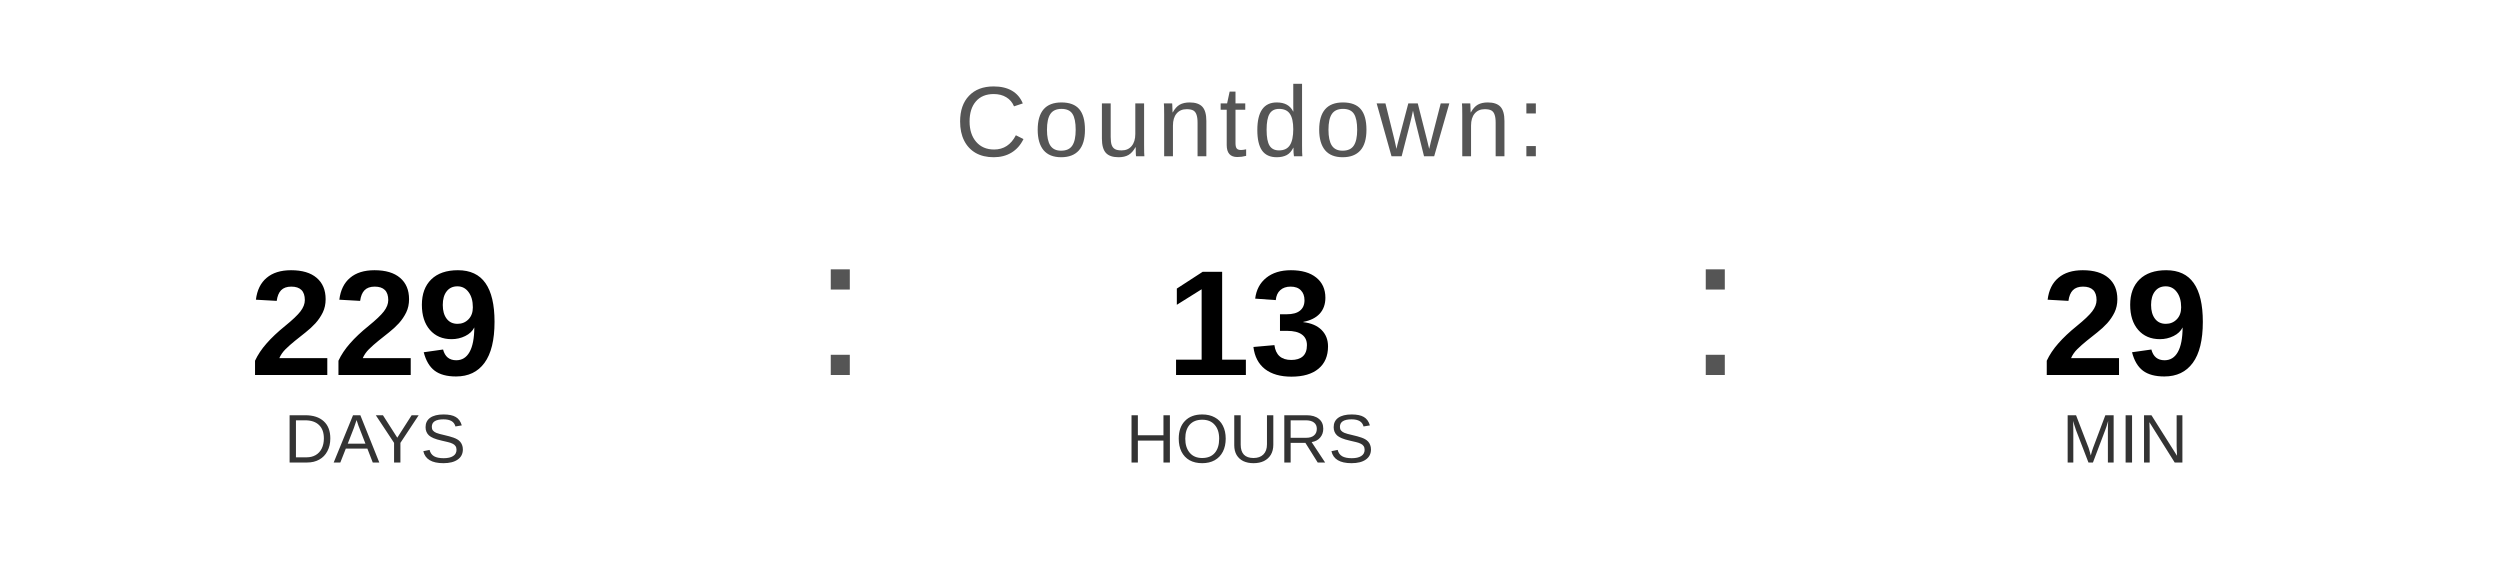
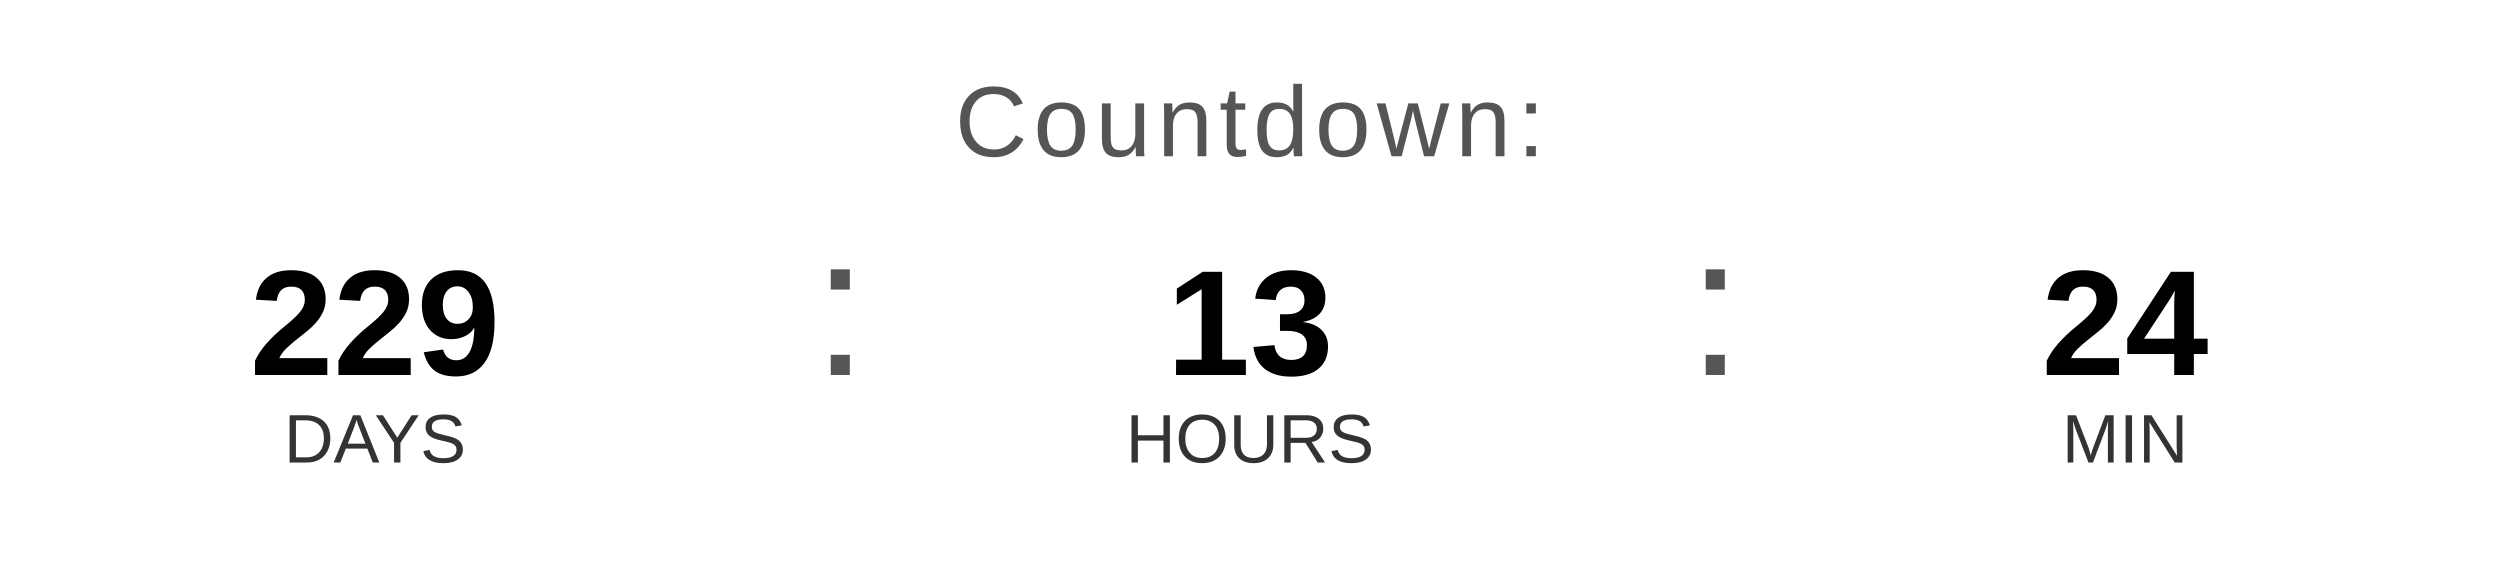
<svg xmlns="http://www.w3.org/2000/svg" width="400" height="90" viewBox="0 0 400 90">
  <text x="200" y="25" font-family="Arial, Helvetica, sans-serif" font-size="16" fill="#555555" text-anchor="middle" letter-spacing="1">
    Countdown:
  </text>
  <text x="60" y="60" font-family="Arial, Helvetica, sans-serif" font-size="24" font-weight="bold" fill="#000000" text-anchor="middle">229</text>
  <text x="60" y="74" font-family="Arial, Helvetica, sans-serif" font-size="11" fill="#333333" text-anchor="middle">DAYS</text>
  <text x="130" y="60" font-family="Arial, sans-serif" font-size="32" fill="#555555">:</text>
  <text x="200" y="60" font-family="Arial, Helvetica, sans-serif" font-size="24" font-weight="bold" fill="#000000" text-anchor="middle">13</text>
  <text x="200" y="74" font-family="Arial, Helvetica, sans-serif" font-size="11" fill="#333333" text-anchor="middle">HOURS</text>
  <text x="270" y="60" font-family="Arial, sans-serif" font-size="32" fill="#555555">:</text>
-   <text x="340" y="60" font-family="Arial, Helvetica, sans-serif" font-size="24" font-weight="bold" fill="#000000" text-anchor="middle">29</text>
+   <text x="340" y="60" font-family="Arial, Helvetica, sans-serif" font-size="24" font-weight="bold" fill="#000000" text-anchor="middle">24</text>
  <text x="340" y="74" font-family="Arial, Helvetica, sans-serif" font-size="11" fill="#333333" text-anchor="middle">MIN</text>
</svg>
